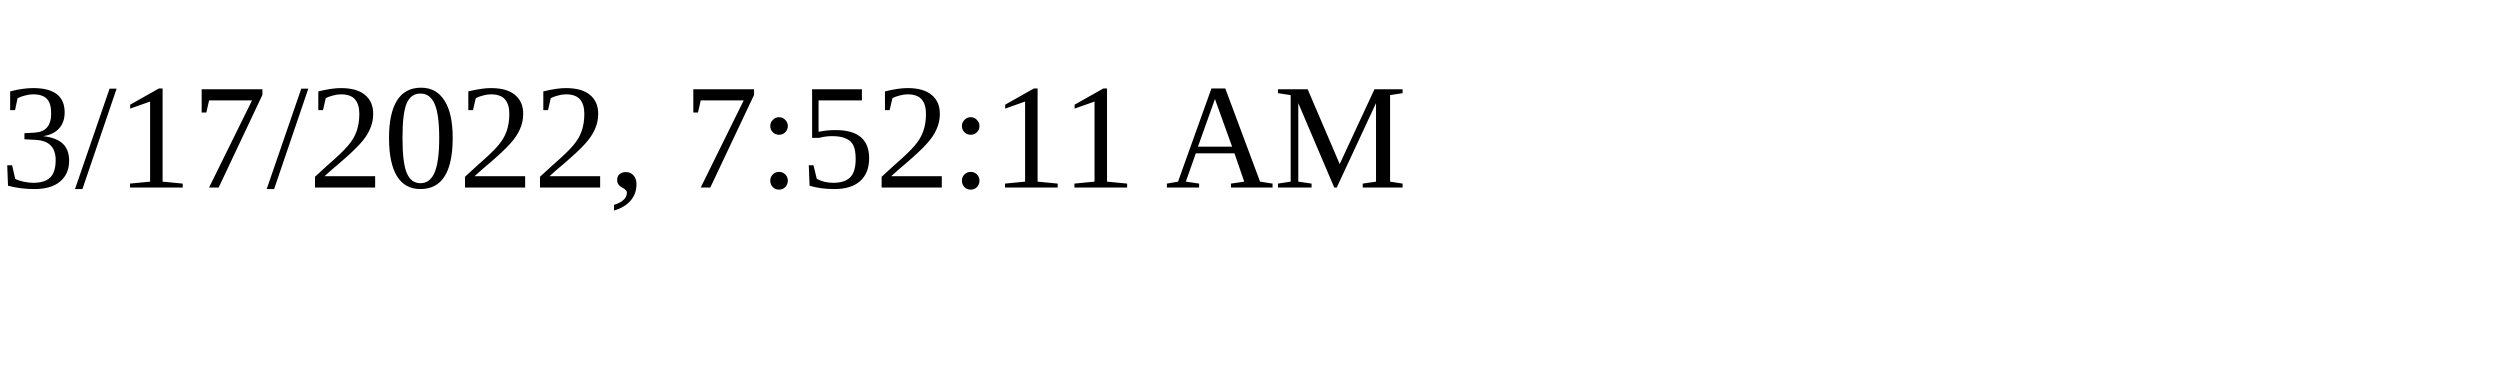
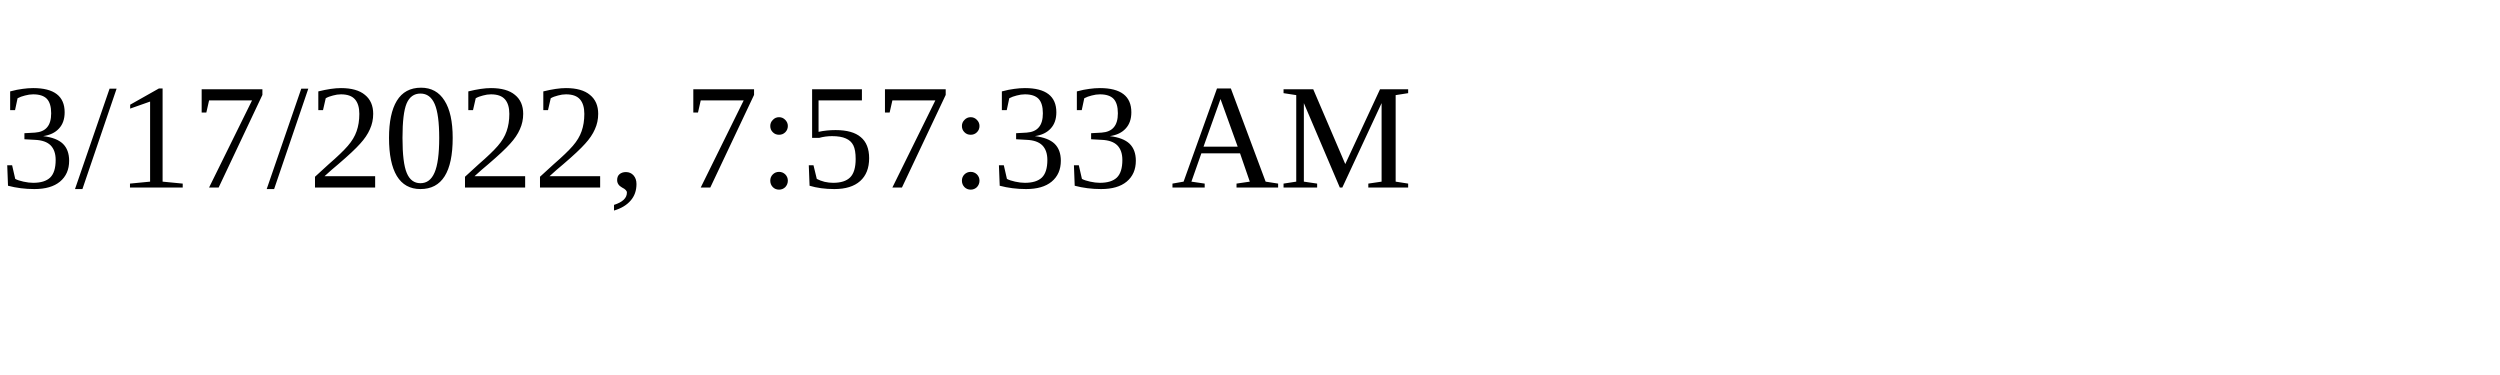
<svg xmlns="http://www.w3.org/2000/svg" height="30" width="200">
-   <text x="0" y="15">3/17/2022, 7:52:11 AM</text>
+   <text x="0" y="15">3/17/2022, 7:57:33 AM</text>
</svg>
